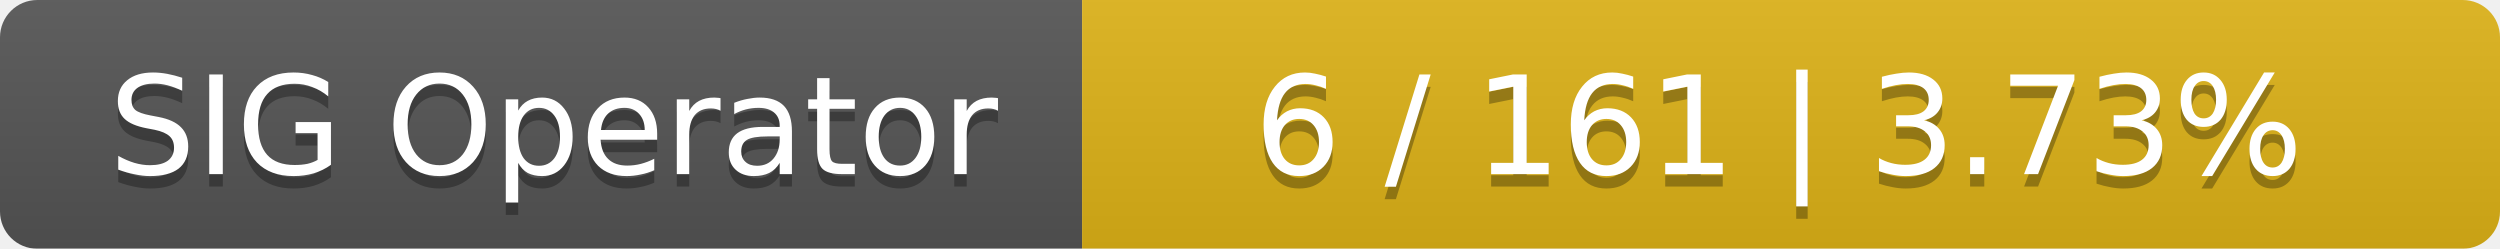
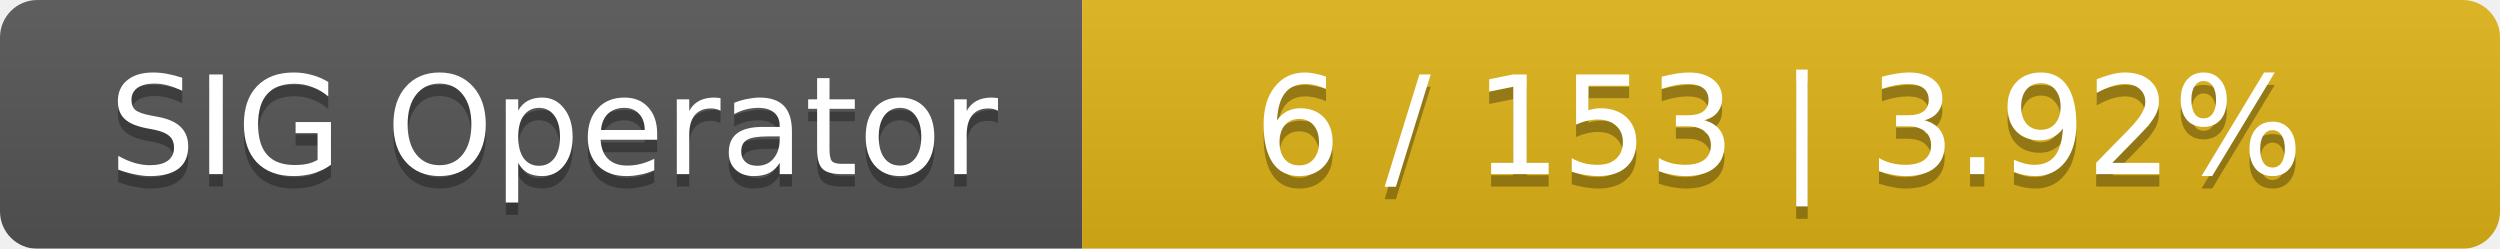
<svg xmlns="http://www.w3.org/2000/svg" width="201" height="20">
  <linearGradient id="smooth" x2="0" y2="100%">
    <stop offset="0" stop-color="#bbb" stop-opacity=".1" />
    <stop offset="1" stop-opacity=".1" />
  </linearGradient>
  <mask id="round">
    <rect width="201" height="20" rx="3" fill="#fff" />
  </mask>
  <g mask="url(#round)">
    <rect width="87" height="20" fill="#555" />
    <rect x="87" width="114" height="20" fill="#dfb317" />
    <rect width="201" height="20" fill="url(#smooth)" />
  </g>
  <g fill="#fff" text-anchor="middle" font-family="DejaVu Sans,Verdana,Geneva,sans-serif" font-size="11">
    <text x="44.5" y="15" fill="#010101" fill-opacity=".3">SIG Operator</text>
    <text x="44.5" y="14">SIG Operator</text>
-     <text x="143" y="15" fill="#010101" fill-opacity=".3">6 / 161    |    3.73%</text>
-     <text x="143" y="14">6 / 161    |    3.73%</text>
+     <text x="143" y="15" fill="#010101" fill-opacity=".3">6 / 153    |    3.92%</text>
+     <text x="143" y="14">6 / 153    |    3.92%</text>
  </g>
</svg>
